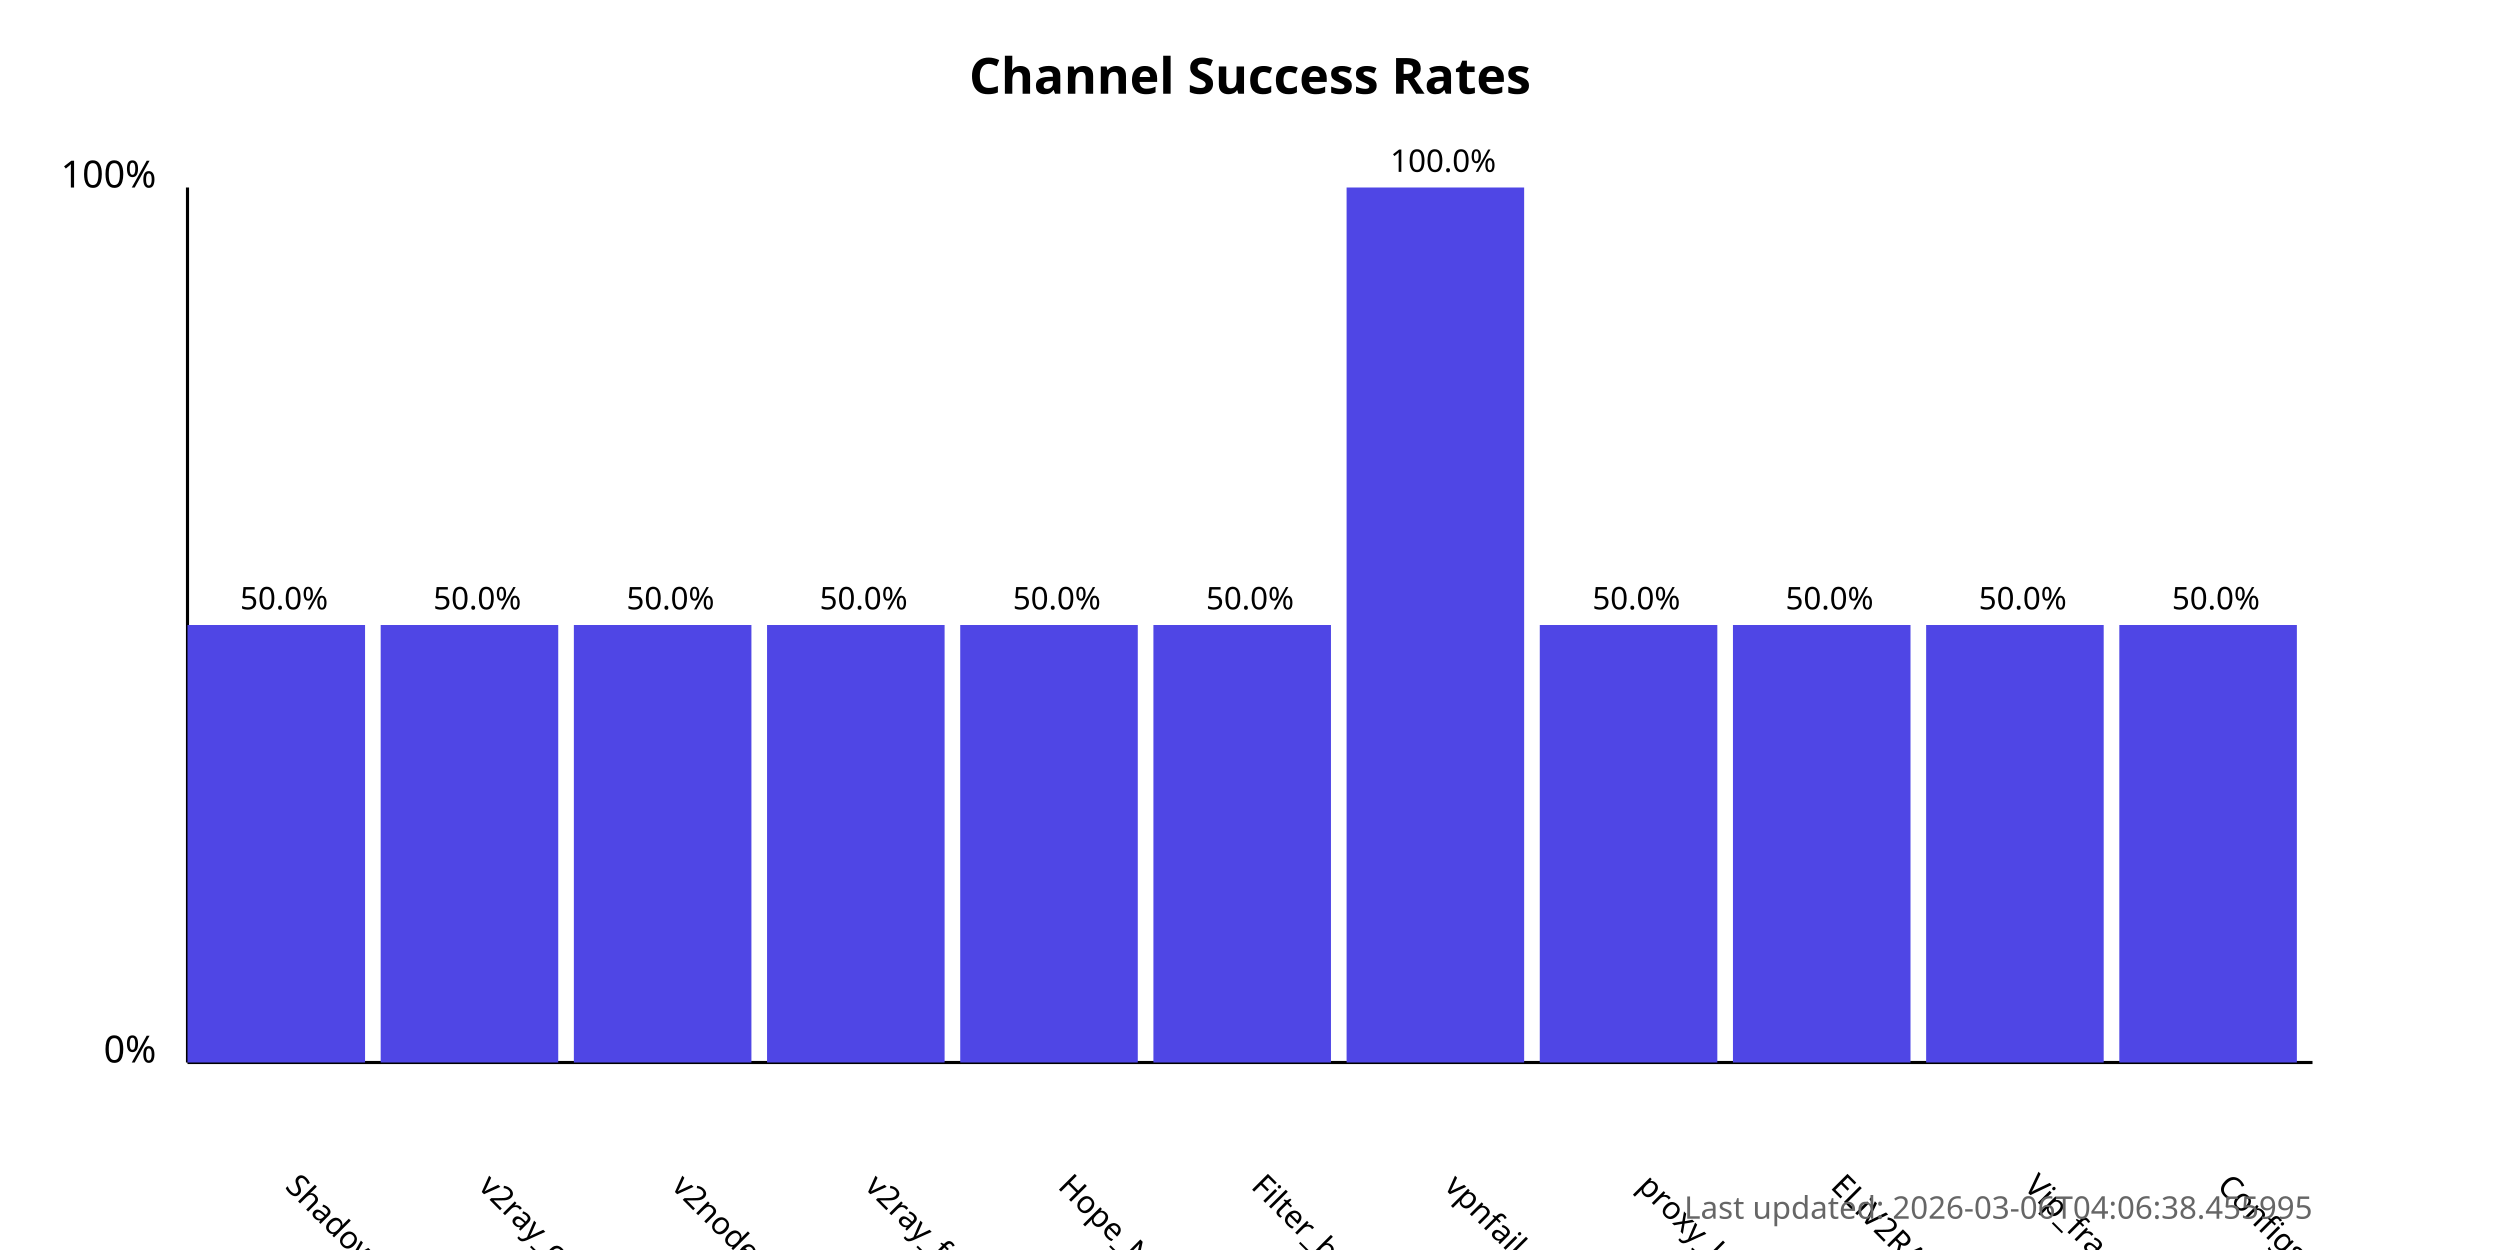
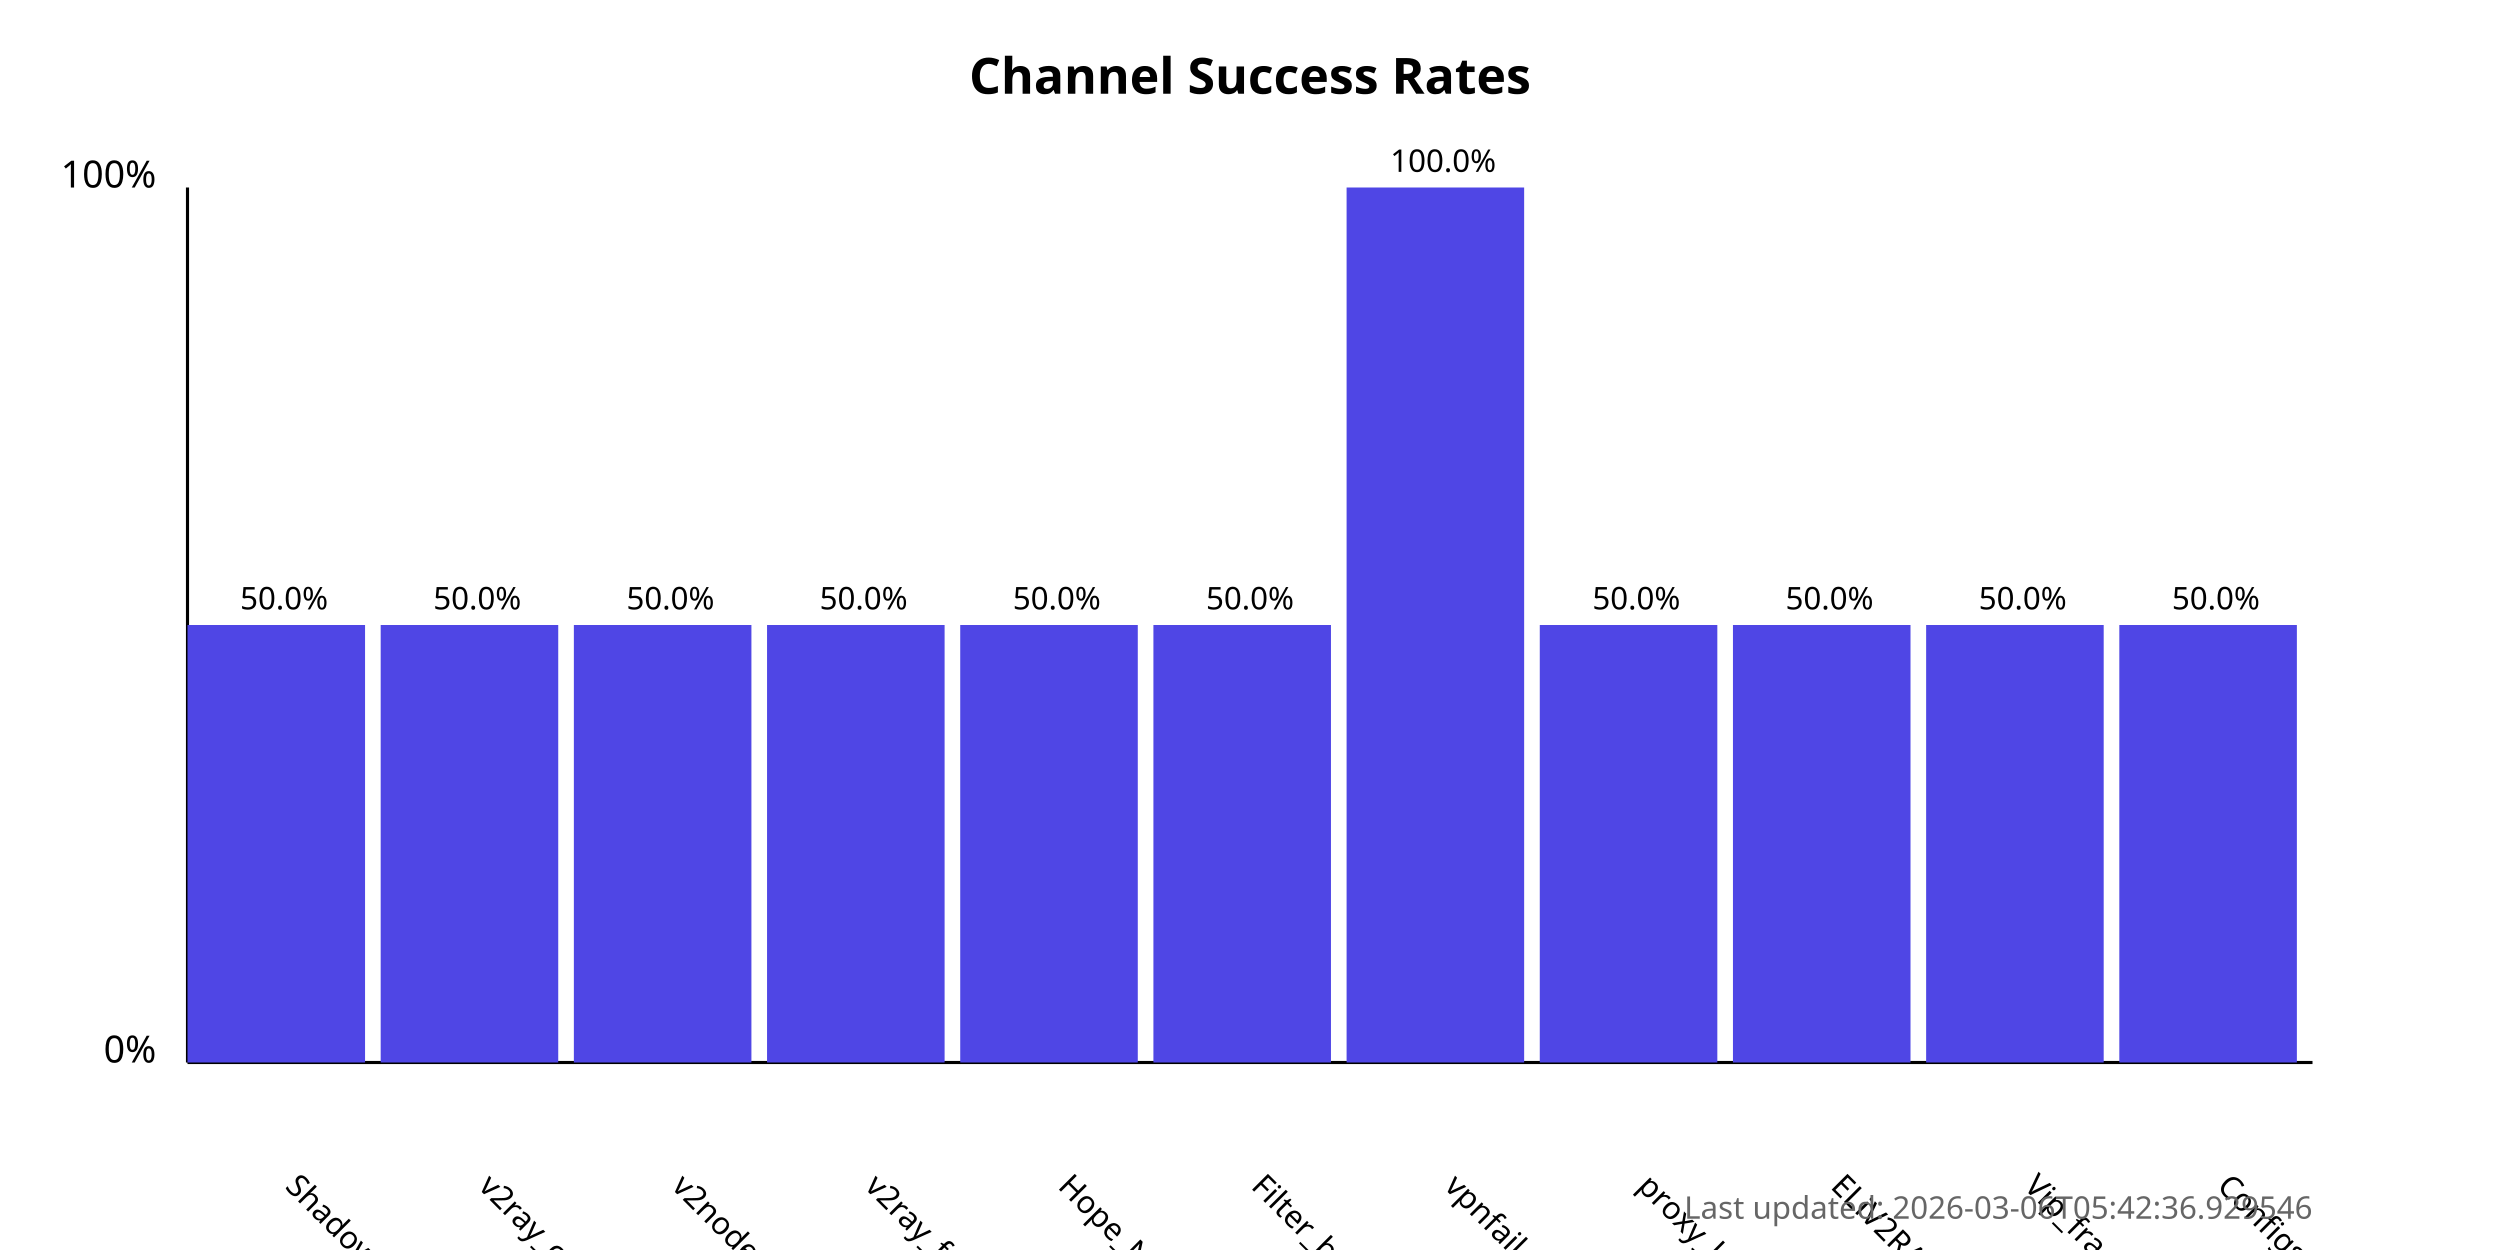
<svg xmlns="http://www.w3.org/2000/svg" width="800" height="400">
  <style>
            .chart-title { font: bold 16px sans-serif; }
            .axis-label { font: 12px sans-serif; }
            .tick-label { font: 10px sans-serif; }
            .bar { fill: #4f46e5; }
            .bar:hover { fill: #6366f1; }
            .timestamp { font: 10px sans-serif; fill: #666; }
        </style>
  <text x="400.0" y="30" text-anchor="middle" class="chart-title">
            Channel Success Rates
        </text>
  <line x1="60" y1="340" x2="60" y2="60" stroke="black" stroke-width="1" />
  <line x1="60" y1="340" x2="740" y2="340" stroke="black" stroke-width="1" />
  <text x="50" y="340" text-anchor="end" class="axis-label">0%</text>
  <text x="50" y="60" text-anchor="end" class="axis-label">100%</text>
  <g>
    <rect x="60" y="200.0" width="56.818" height="140.0" class="bar" />
    <text x="90.909" y="380" transform="rotate(45, 90.90909, 380)" text-anchor="start" class="tick-label">
                ShadowProxy66
            </text>
    <text x="90.909" y="195.0" text-anchor="middle" class="tick-label">
                50.0%
            </text>
  </g>
  <g>
    <rect x="121.818" y="200.0" width="56.818" height="140.0" class="bar" />
    <text x="152.727" y="380" transform="rotate(45, 152.7273, 380)" text-anchor="start" class="tick-label">
                v2ray_configs_pool
            </text>
    <text x="152.727" y="195.0" text-anchor="middle" class="tick-label">
                50.0%
            </text>
  </g>
  <g>
    <rect x="183.636" y="200.0" width="56.818" height="140.0" class="bar" />
    <text x="214.545" y="380" transform="rotate(45, 214.5455, 380)" text-anchor="start" class="tick-label">
                v2nodes
            </text>
    <text x="214.545" y="195.0" text-anchor="middle" class="tick-label">
                50.0%
            </text>
  </g>
  <g>
    <rect x="245.455" y="200.0" width="56.818" height="140.0" class="bar" />
    <text x="276.364" y="380" transform="rotate(45, 276.3636, 380)" text-anchor="start" class="tick-label">
                v2ray_free_conf
            </text>
    <text x="276.364" y="195.0" text-anchor="middle" class="tick-label">
                50.0%
            </text>
  </g>
  <g>
    <rect x="307.273" y="200.0" width="56.818" height="140.0" class="bar" />
    <text x="338.182" y="380" transform="rotate(45, 338.1818, 380)" text-anchor="start" class="tick-label">
                Hope_Net
            </text>
    <text x="338.182" y="195.0" text-anchor="middle" class="tick-label">
                50.0%
            </text>
  </g>
  <g>
    <rect x="369.091" y="200.0" width="56.818" height="140.0" class="bar" />
    <text x="400.0" y="380" transform="rotate(45, 400.0, 380)" text-anchor="start" class="tick-label">
                Filter_breaker
            </text>
    <text x="400.0" y="195.0" text-anchor="middle" class="tick-label">
                50.0%
            </text>
  </g>
  <g>
    <rect x="430.909" y="60.0" width="56.818" height="280.0" class="bar" />
    <text x="461.818" y="380" transform="rotate(45, 461.8182, 380)" text-anchor="start" class="tick-label">
                vpnfail_vless
            </text>
    <text x="461.818" y="55.0" text-anchor="middle" class="tick-label">
                100.0%
            </text>
  </g>
  <g>
    <rect x="492.727" y="200.0" width="56.818" height="140.0" class="bar" />
    <text x="523.636" y="380" transform="rotate(45, 523.6364, 380)" text-anchor="start" class="tick-label">
                proxy_kafee
            </text>
    <text x="523.636" y="195.0" text-anchor="middle" class="tick-label">
                50.0%
            </text>
  </g>
  <g>
    <rect x="554.545" y="200.0" width="56.818" height="140.0" class="bar" />
    <text x="585.455" y="380" transform="rotate(45, 585.4545, 380)" text-anchor="start" class="tick-label">
                ELiV2RAY
            </text>
    <text x="585.455" y="195.0" text-anchor="middle" class="tick-label">
                50.0%
            </text>
  </g>
  <g>
    <rect x="616.364" y="200.0" width="56.818" height="140.0" class="bar" />
    <text x="647.273" y="380" transform="rotate(45, 647.2727, 380)" text-anchor="start" class="tick-label">
                Vip_fragment_v2ray
            </text>
    <text x="647.273" y="195.0" text-anchor="middle" class="tick-label">
                50.0%
            </text>
  </g>
  <g>
    <rect x="678.182" y="200.0" width="56.818" height="140.0" class="bar" />
    <text x="709.091" y="380" transform="rotate(45, 709.0909, 380)" text-anchor="start" class="tick-label">
                ConfigsHubPlus
            </text>
    <text x="709.091" y="195.0" text-anchor="middle" class="tick-label">
                50.0%
            </text>
  </g>
  <text x="740" y="390" text-anchor="end" class="timestamp">
-             Last updated: 2026-03-06T04:06:38.455995
+             Last updated: 2026-03-06T05:42:36.929546
        </text>
</svg>
